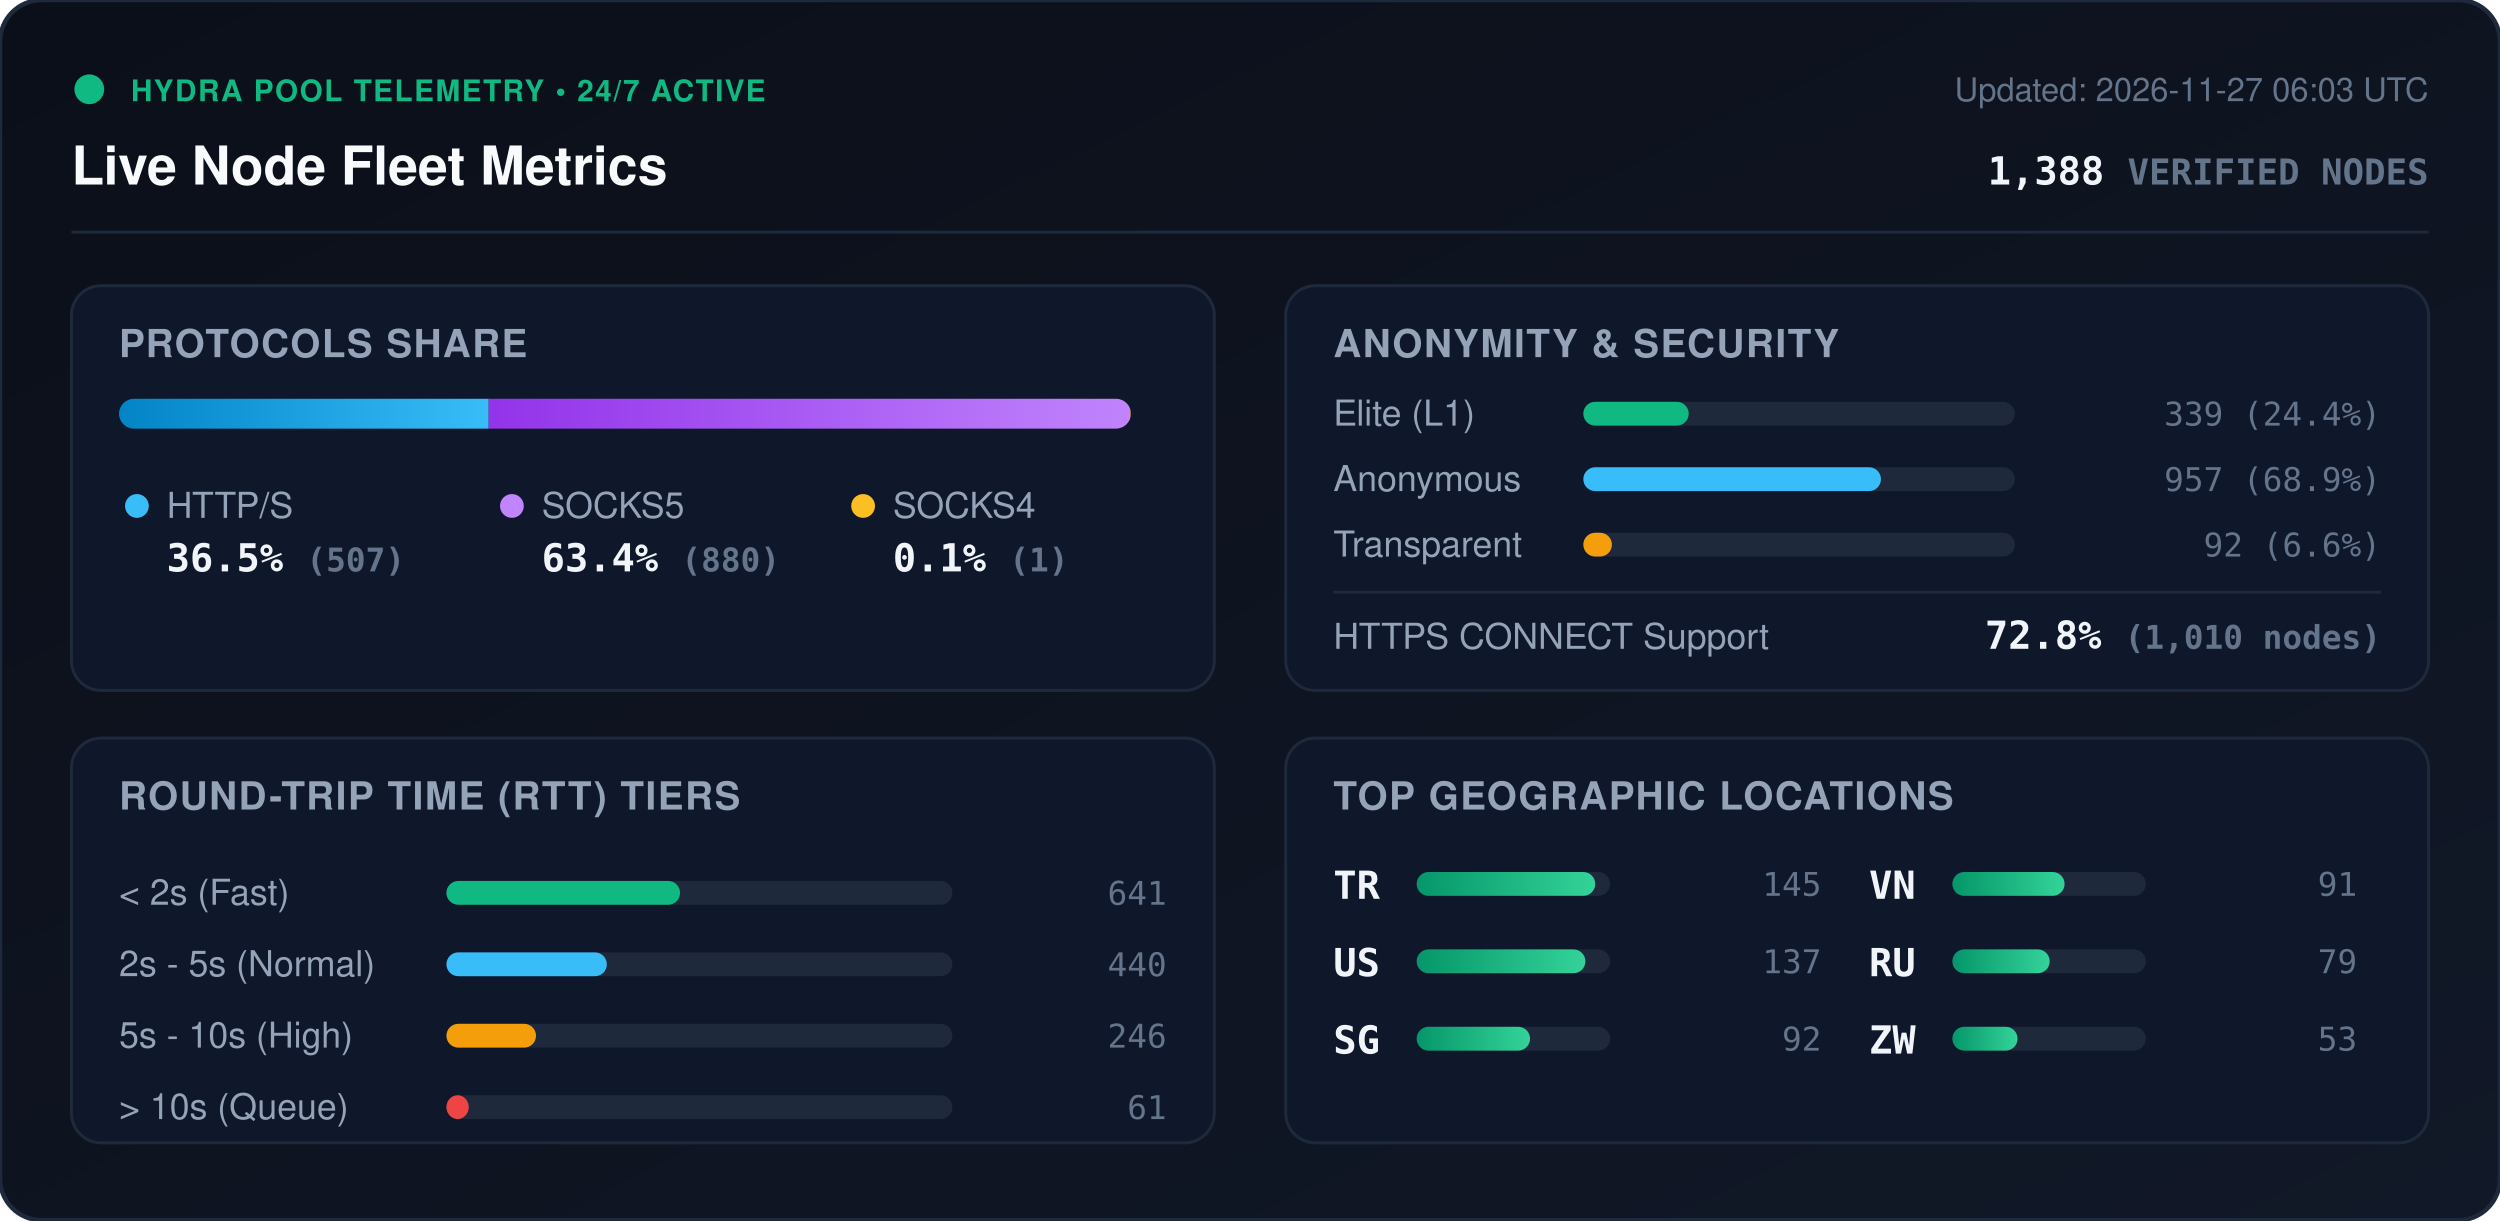
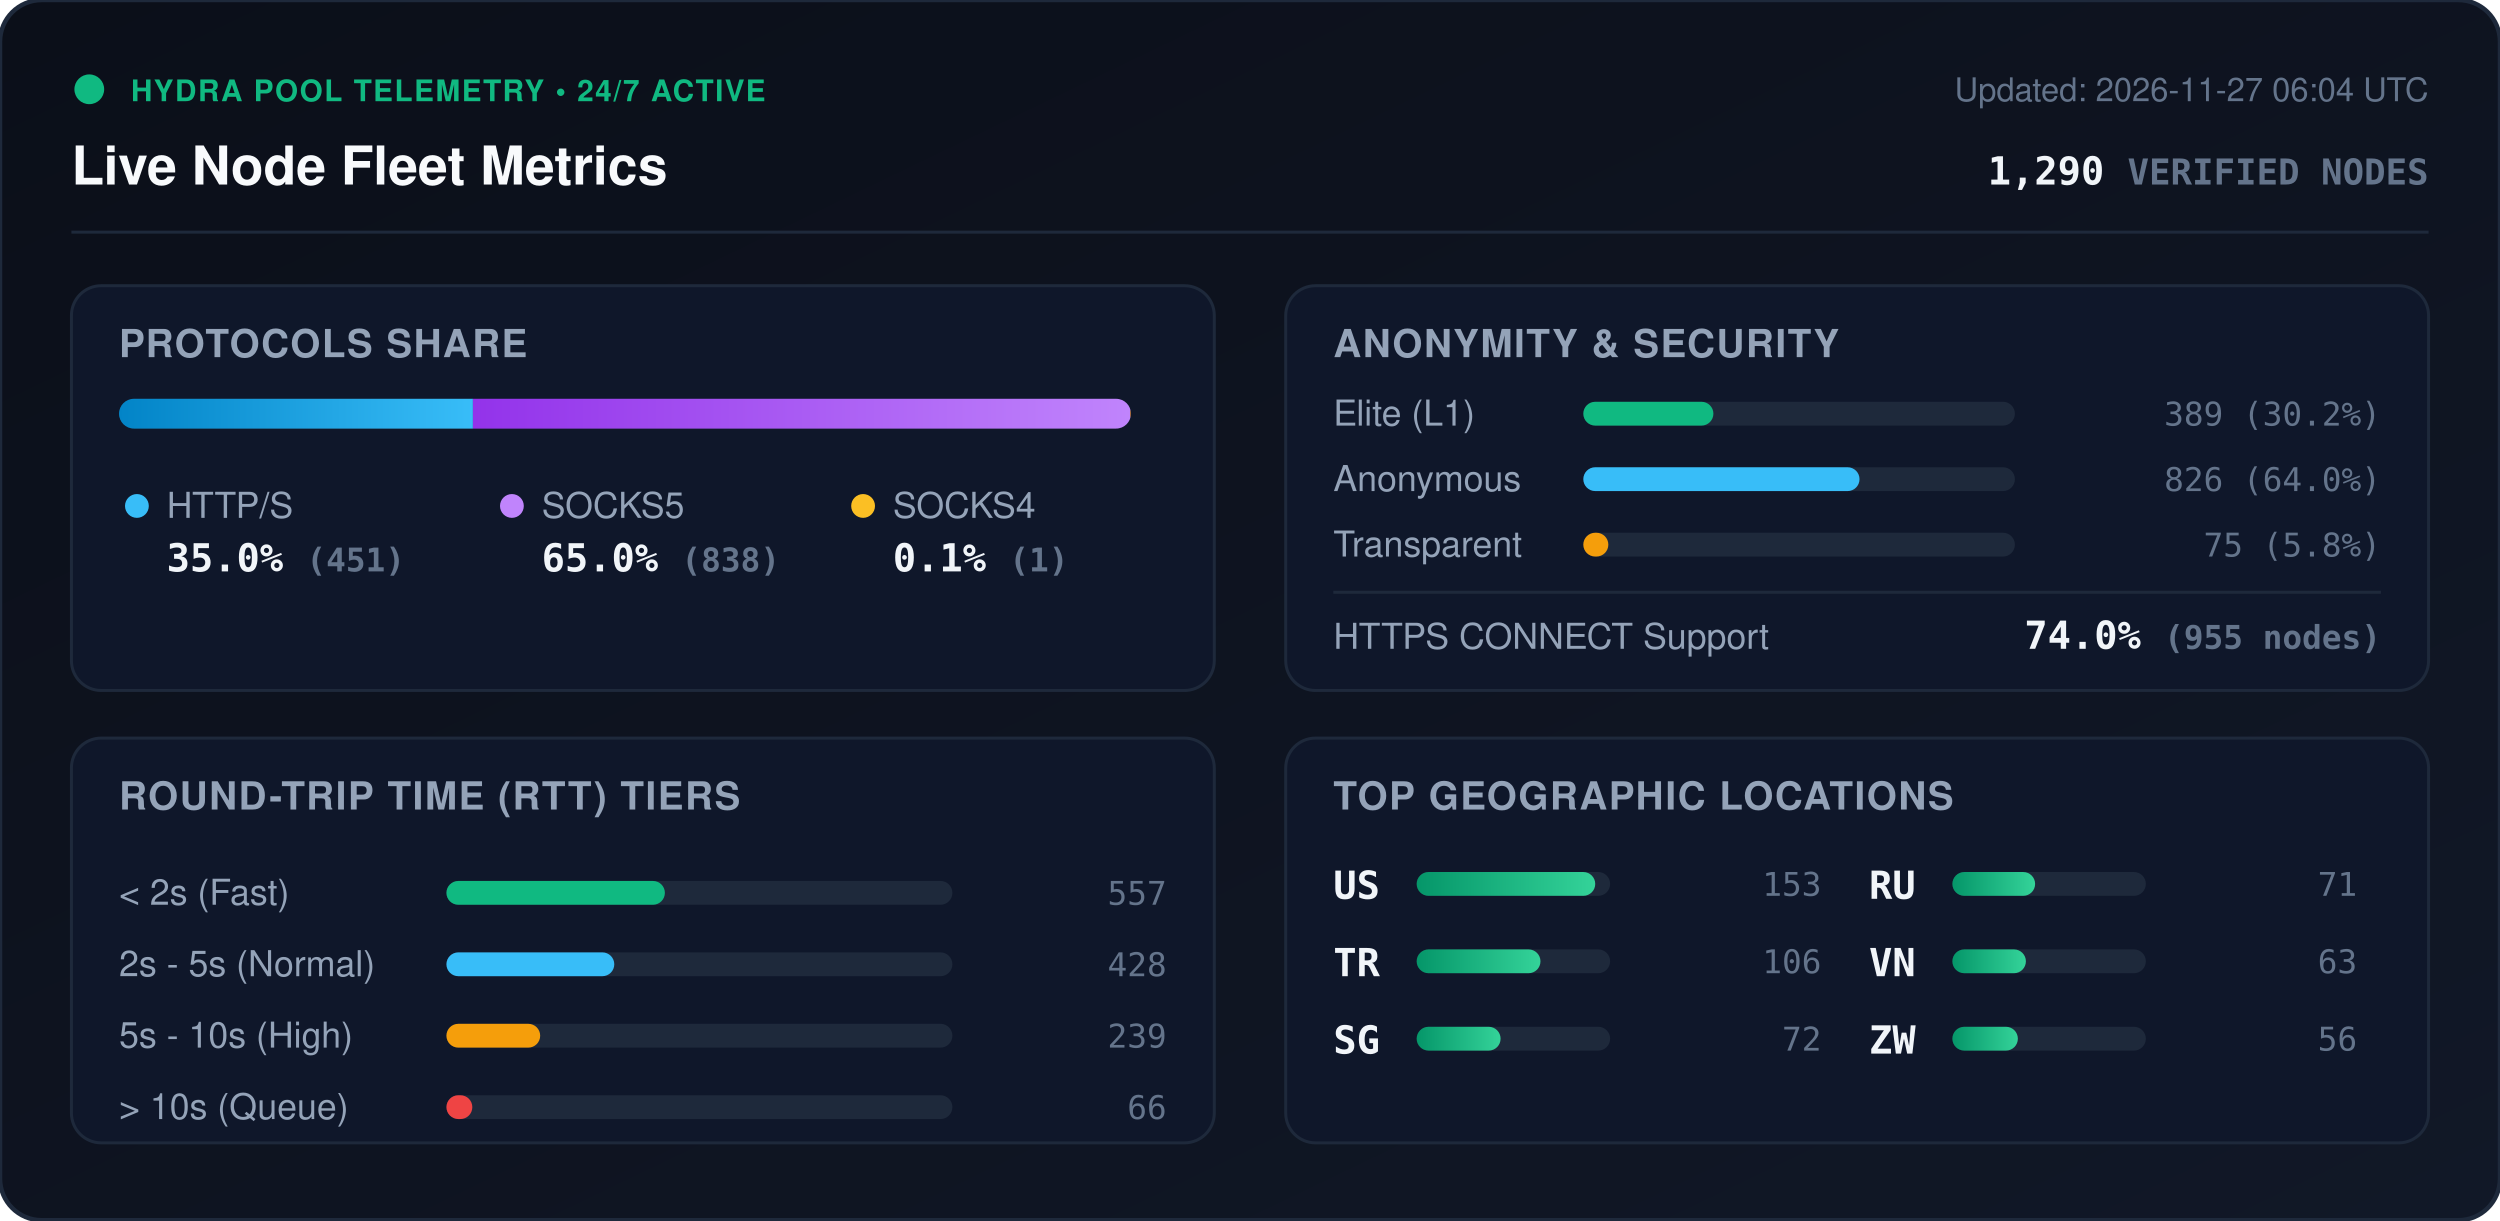
<svg xmlns="http://www.w3.org/2000/svg" viewBox="0 0 840 410" width="840" height="410" style="max-width: 100%; height: auto;">
  <defs>
    <linearGradient id="bg" x1="0%" y1="0%" x2="100%" y2="100%">
      <stop offset="0%" stop-color="#0b0f19" />
      <stop offset="100%" stop-color="#111827" />
    </linearGradient>
    <linearGradient id="bar-http" x1="0%" y1="0%" x2="100%" y2="0%">
      <stop offset="0%" stop-color="#0284c7" />
      <stop offset="100%" stop-color="#38bdf8" />
    </linearGradient>
    <linearGradient id="bar-socks5" x1="0%" y1="0%" x2="100%" y2="0%">
      <stop offset="0%" stop-color="#9333ea" />
      <stop offset="100%" stop-color="#c084fc" />
    </linearGradient>
    <linearGradient id="bar-socks4" x1="0%" y1="0%" x2="100%" y2="0%">
      <stop offset="0%" stop-color="#d97706" />
      <stop offset="100%" stop-color="#fbbf24" />
    </linearGradient>
    <linearGradient id="bar-green" x1="0%" y1="0%" x2="100%" y2="0%">
      <stop offset="0%" stop-color="#059669" />
      <stop offset="100%" stop-color="#34d399" />
    </linearGradient>
    <clipPath id="prog-track-clip">
      <rect width="340.0" height="10" rx="5" />
    </clipPath>
    <style>
      .title { font: 700 18px -apple-system, BlinkMacSystemFont, 'Segoe UI', Helvetica, Arial, sans-serif; fill: #f8fafc; }
      .sub { font: 500 11px -apple-system, BlinkMacSystemFont, 'Segoe UI', Helvetica, Arial, sans-serif; fill: #64748b; }
      .section-hdr { font: 600 13px -apple-system, BlinkMacSystemFont, 'Segoe UI', Helvetica, Arial, sans-serif; fill: #94a3b8; letter-spacing: 0.5px; }
      .metric-val { font: 700 13px -apple-system, BlinkMacSystemFont, 'Segoe UI', Helvetica, Arial, sans-serif; fill: #f1f5f9; }
      .metric-lbl { font: 500 12px -apple-system, BlinkMacSystemFont, 'Segoe UI', Helvetica, Arial, sans-serif; fill: #94a3b8; }
      .badge-txt { font: 700 10px -apple-system, BlinkMacSystemFont, 'Segoe UI', Helvetica, Arial, sans-serif; fill: #10b981; letter-spacing: 0.5px; }
      .mono { font-family: ui-monospace, SFMono-Regular, Menlo, Monaco, Consolas, monospace; }
      .pulse { animation: beacon 2s infinite ease-in-out; }
      @keyframes beacon { 0%, 100% { opacity: 1; } 50% { opacity: 0.35; } }
    </style>
  </defs>
  <rect width="840" height="410" rx="14" fill="url(#bg)" stroke="#1e293b" stroke-width="1.5" />
  <g transform="translate(24, 24)">
    <circle cx="6" cy="6" r="5" fill="#10b981" class="pulse" />
    <text x="20" y="10" class="badge-txt">HYDRA POOL TELEMETRY • 24/7 ACTIVE</text>
    <text x="0" y="38" class="title">Live Node Fleet Metrics</text>
-     <text x="792" y="10" text-anchor="end" class="sub">Updated: 2026-11-27 06:03 UTC</text>
-     <text x="792" y="38" text-anchor="end" class="metric-val mono" fill="#38bdf8">1,388 <tspan font-size="12" fill="#64748b">VERIFIED NODES</tspan>
+     <text x="792" y="10" text-anchor="end" class="sub">Updated: 2026-11-27 06:04 UTC</text>
+     <text x="792" y="38" text-anchor="end" class="metric-val mono" fill="#38bdf8">1,290 <tspan font-size="12" fill="#64748b">VERIFIED NODES</tspan>
    </text>
  </g>
  <line x1="24" y1="78" x2="816" y2="78" stroke="#1e293b" stroke-width="1" />
  <g transform="translate(24, 96)">
    <rect width="384" height="136" rx="10" fill="#0f172a" stroke="#1e293b" />
    <text x="16" y="24" class="section-hdr">PROTOCOLS SHARE</text>
    <g transform="translate(16, 38)">
      <rect width="340.0" height="10" rx="5" fill="#1e293b" />
      <g clip-path="url(#prog-track-clip)">
-         <rect x="0" width="124.2" height="10" fill="url(#bar-http)" />
-         <rect x="124.2" width="215.6" height="10" fill="url(#bar-socks5)" />
-         <rect x="339.8" width="0.2" height="10" fill="url(#bar-socks4)" />
+         <rect x="0" width="118.9" height="10" fill="url(#bar-http)" />
+         <rect x="118.9" width="220.9" height="10" fill="url(#bar-socks5)" />
+         <rect x="339.8" width="0.3" height="10" fill="url(#bar-socks4)" />
      </g>
    </g>
    <g transform="translate(16, 68)">
      <circle cx="6" cy="6" r="4" fill="#38bdf8" />
      <text x="16" y="10" class="metric-lbl">HTTP/S</text>
-       <text x="16" y="28" class="metric-val mono">36.5% <tspan font-size="11" fill="#64748b">(507)</tspan>
+       <text x="16" y="28" class="metric-val mono">35.0% <tspan font-size="11" fill="#64748b">(451)</tspan>
      </text>
      <circle cx="132" cy="6" r="4" fill="#c084fc" />
      <text x="142" y="10" class="metric-lbl">SOCKS5</text>
-       <text x="142" y="28" class="metric-val mono">63.4% <tspan font-size="11" fill="#64748b">(880)</tspan>
+       <text x="142" y="28" class="metric-val mono">65.0% <tspan font-size="11" fill="#64748b">(838)</tspan>
      </text>
      <circle cx="250" cy="6" r="4" fill="#fbbf24" />
      <text x="260" y="10" class="metric-lbl">SOCKS4</text>
      <text x="260" y="28" class="metric-val mono">0.1% <tspan font-size="11" fill="#64748b">(1)</tspan>
      </text>
    </g>
  </g>
  <g transform="translate(432, 96)">
    <rect width="384" height="136" rx="10" fill="#0f172a" stroke="#1e293b" />
    <text x="16" y="24" class="section-hdr">ANONYMITY &amp; SECURITY</text>
    <text x="16" y="47" class="metric-lbl">Elite (L1)</text>
    <rect x="100" y="39" width="145.0" height="8" rx="4" fill="#1e293b" />
-     <rect x="100" y="39" width="35.4" height="8" rx="4" fill="#10b981" />
-     <text x="368" y="47" text-anchor="end" class="mono sub" fill="#e2e8f0">339 (24.4%)</text>
+     <rect x="100" y="39" width="43.7" height="8" rx="4" fill="#10b981" />
+     <text x="368" y="47" text-anchor="end" class="mono sub" fill="#e2e8f0">389 (30.2%)</text>
    <text x="16" y="69" class="metric-lbl">Anonymous</text>
    <rect x="100" y="61" width="145.0" height="8" rx="4" fill="#1e293b" />
-     <rect x="100" y="61" width="100.0" height="8" rx="4" fill="#38bdf8" />
-     <text x="368" y="69" text-anchor="end" class="mono sub" fill="#e2e8f0">957 (68.9%)</text>
+     <rect x="100" y="61" width="92.8" height="8" rx="4" fill="#38bdf8" />
+     <text x="368" y="69" text-anchor="end" class="mono sub" fill="#e2e8f0">826 (64.0%)</text>
    <text x="16" y="91" class="metric-lbl">Transparent</text>
    <rect x="100" y="83" width="145.0" height="8" rx="4" fill="#1e293b" />
-     <rect x="100" y="83" width="9.6" height="8" rx="4" fill="#f59e0b" />
-     <text x="368" y="91" text-anchor="end" class="mono sub" fill="#e2e8f0">92 (6.6%)</text>
+     <rect x="100" y="83" width="8.4" height="8" rx="4" fill="#f59e0b" />
+     <text x="368" y="91" text-anchor="end" class="mono sub" fill="#e2e8f0">75 (5.8%)</text>
    <line x1="16" y1="103" x2="368" y2="103" stroke="#1e293b" stroke-width="1" />
    <text x="16" y="122" class="metric-lbl">HTTPS CONNECT Support</text>
-     <text x="368" y="122" text-anchor="end" class="metric-val mono" fill="#34d399">72.8% <tspan font-size="11" fill="#64748b">(1,010 nodes)</tspan>
+     <text x="368" y="122" text-anchor="end" class="metric-val mono" fill="#34d399">74.0% <tspan font-size="11" fill="#64748b">(955 nodes)</tspan>
    </text>
  </g>
  <g transform="translate(24, 248)">
    <rect width="384" height="136" rx="10" fill="#0f172a" stroke="#1e293b" />
    <text x="16" y="24" class="section-hdr">ROUND-TRIP TIME (RTT) TIERS</text>
    <g transform="translate(16, 42)">
      <text x="0" y="14" class="metric-lbl">&lt; 2s (Fast)</text>
      <rect x="110" y="6" width="170" height="8" rx="4" fill="#1e293b" />
-       <rect x="110" y="6" width="78.5" height="8" rx="4" fill="#10b981" />
-       <text x="352" y="14" text-anchor="end" class="mono sub">641</text>
+       <rect x="110" y="6" width="73.4" height="8" rx="4" fill="#10b981" />
+       <text x="352" y="14" text-anchor="end" class="mono sub">557</text>
      <text x="0" y="38" class="metric-lbl">2s - 5s (Normal)</text>
      <rect x="110" y="30" width="170" height="8" rx="4" fill="#1e293b" />
-       <rect x="110" y="30" width="53.9" height="8" rx="4" fill="#38bdf8" />
-       <text x="352" y="38" text-anchor="end" class="mono sub">440</text>
+       <rect x="110" y="30" width="56.4" height="8" rx="4" fill="#38bdf8" />
+       <text x="352" y="38" text-anchor="end" class="mono sub">428</text>
      <text x="0" y="62" class="metric-lbl">5s - 10s (High)</text>
      <rect x="110" y="54" width="170" height="8" rx="4" fill="#1e293b" />
-       <rect x="110" y="54" width="30.1" height="8" rx="4" fill="#f59e0b" />
-       <text x="352" y="62" text-anchor="end" class="mono sub">246</text>
+       <rect x="110" y="54" width="31.5" height="8" rx="4" fill="#f59e0b" />
+       <text x="352" y="62" text-anchor="end" class="mono sub">239</text>
      <text x="0" y="86" class="metric-lbl">&gt; 10s (Queue)</text>
      <rect x="110" y="78" width="170" height="8" rx="4" fill="#1e293b" />
-       <rect x="110" y="78" width="7.5" height="8" rx="4" fill="#ef4444" />
-       <text x="352" y="86" text-anchor="end" class="mono sub">61</text>
+       <rect x="110" y="78" width="8.7" height="8" rx="4" fill="#ef4444" />
+       <text x="352" y="86" text-anchor="end" class="mono sub">66</text>
    </g>
  </g>
  <g transform="translate(432, 248)">
    <rect width="384" height="136" rx="10" fill="#0f172a" stroke="#1e293b" />
    <text x="16" y="24" class="section-hdr">TOP GEOGRAPHIC LOCATIONS</text>
    <g transform="translate(16, 42)">
      <g transform="translate(0, 0)">
+         <text x="0" y="12" class="mono metric-val" font-size="12">US</text>
+         <rect x="28" y="3" width="65" height="8" rx="4" fill="#1e293b" />
+         <rect x="28" y="3" width="60.0" height="8" rx="4" fill="url(#bar-green)" />
+         <text x="164" y="11" text-anchor="end" class="mono sub">153</text>
+       </g>
+       <g transform="translate(0, 26)">
        <text x="0" y="12" class="mono metric-val" font-size="12">TR</text>
        <rect x="28" y="3" width="65" height="8" rx="4" fill="#1e293b" />
-         <rect x="28" y="3" width="60.0" height="8" rx="4" fill="url(#bar-green)" />
-         <text x="164" y="11" text-anchor="end" class="mono sub">145</text>
-       </g>
-       <g transform="translate(0, 26)">
-         <text x="0" y="12" class="mono metric-val" font-size="12">US</text>
-         <rect x="28" y="3" width="65" height="8" rx="4" fill="#1e293b" />
-         <rect x="28" y="3" width="56.7" height="8" rx="4" fill="url(#bar-green)" />
-         <text x="164" y="11" text-anchor="end" class="mono sub">137</text>
+         <rect x="28" y="3" width="41.6" height="8" rx="4" fill="url(#bar-green)" />
+         <text x="164" y="11" text-anchor="end" class="mono sub">106</text>
      </g>
      <g transform="translate(0, 52)">
        <text x="0" y="12" class="mono metric-val" font-size="12">SG</text>
        <rect x="28" y="3" width="65" height="8" rx="4" fill="#1e293b" />
-         <rect x="28" y="3" width="38.1" height="8" rx="4" fill="url(#bar-green)" />
-         <text x="164" y="11" text-anchor="end" class="mono sub">92</text>
+         <rect x="28" y="3" width="28.2" height="8" rx="4" fill="url(#bar-green)" />
+         <text x="164" y="11" text-anchor="end" class="mono sub">72</text>
      </g>
      <g transform="translate(180, 0)">
+         <text x="0" y="12" class="mono metric-val" font-size="12">RU</text>
+         <rect x="28" y="3" width="65" height="8" rx="4" fill="#1e293b" />
+         <rect x="28" y="3" width="27.8" height="8" rx="4" fill="url(#bar-green)" />
+         <text x="164" y="11" text-anchor="end" class="mono sub">71</text>
+       </g>
+       <g transform="translate(180, 26)">
        <text x="0" y="12" class="mono metric-val" font-size="12">VN</text>
        <rect x="28" y="3" width="65" height="8" rx="4" fill="#1e293b" />
-         <rect x="28" y="3" width="37.7" height="8" rx="4" fill="url(#bar-green)" />
-         <text x="164" y="11" text-anchor="end" class="mono sub">91</text>
-       </g>
-       <g transform="translate(180, 26)">
-         <text x="0" y="12" class="mono metric-val" font-size="12">RU</text>
-         <rect x="28" y="3" width="65" height="8" rx="4" fill="#1e293b" />
-         <rect x="28" y="3" width="32.7" height="8" rx="4" fill="url(#bar-green)" />
-         <text x="164" y="11" text-anchor="end" class="mono sub">79</text>
+         <rect x="28" y="3" width="24.7" height="8" rx="4" fill="url(#bar-green)" />
+         <text x="164" y="11" text-anchor="end" class="mono sub">63</text>
      </g>
      <g transform="translate(180, 52)">
        <text x="0" y="12" class="mono metric-val" font-size="12">ZW</text>
        <rect x="28" y="3" width="65" height="8" rx="4" fill="#1e293b" />
-         <rect x="28" y="3" width="21.9" height="8" rx="4" fill="url(#bar-green)" />
-         <text x="164" y="11" text-anchor="end" class="mono sub">53</text>
+         <rect x="28" y="3" width="22.0" height="8" rx="4" fill="url(#bar-green)" />
+         <text x="164" y="11" text-anchor="end" class="mono sub">56</text>
      </g>
    </g>
  </g>
</svg>
